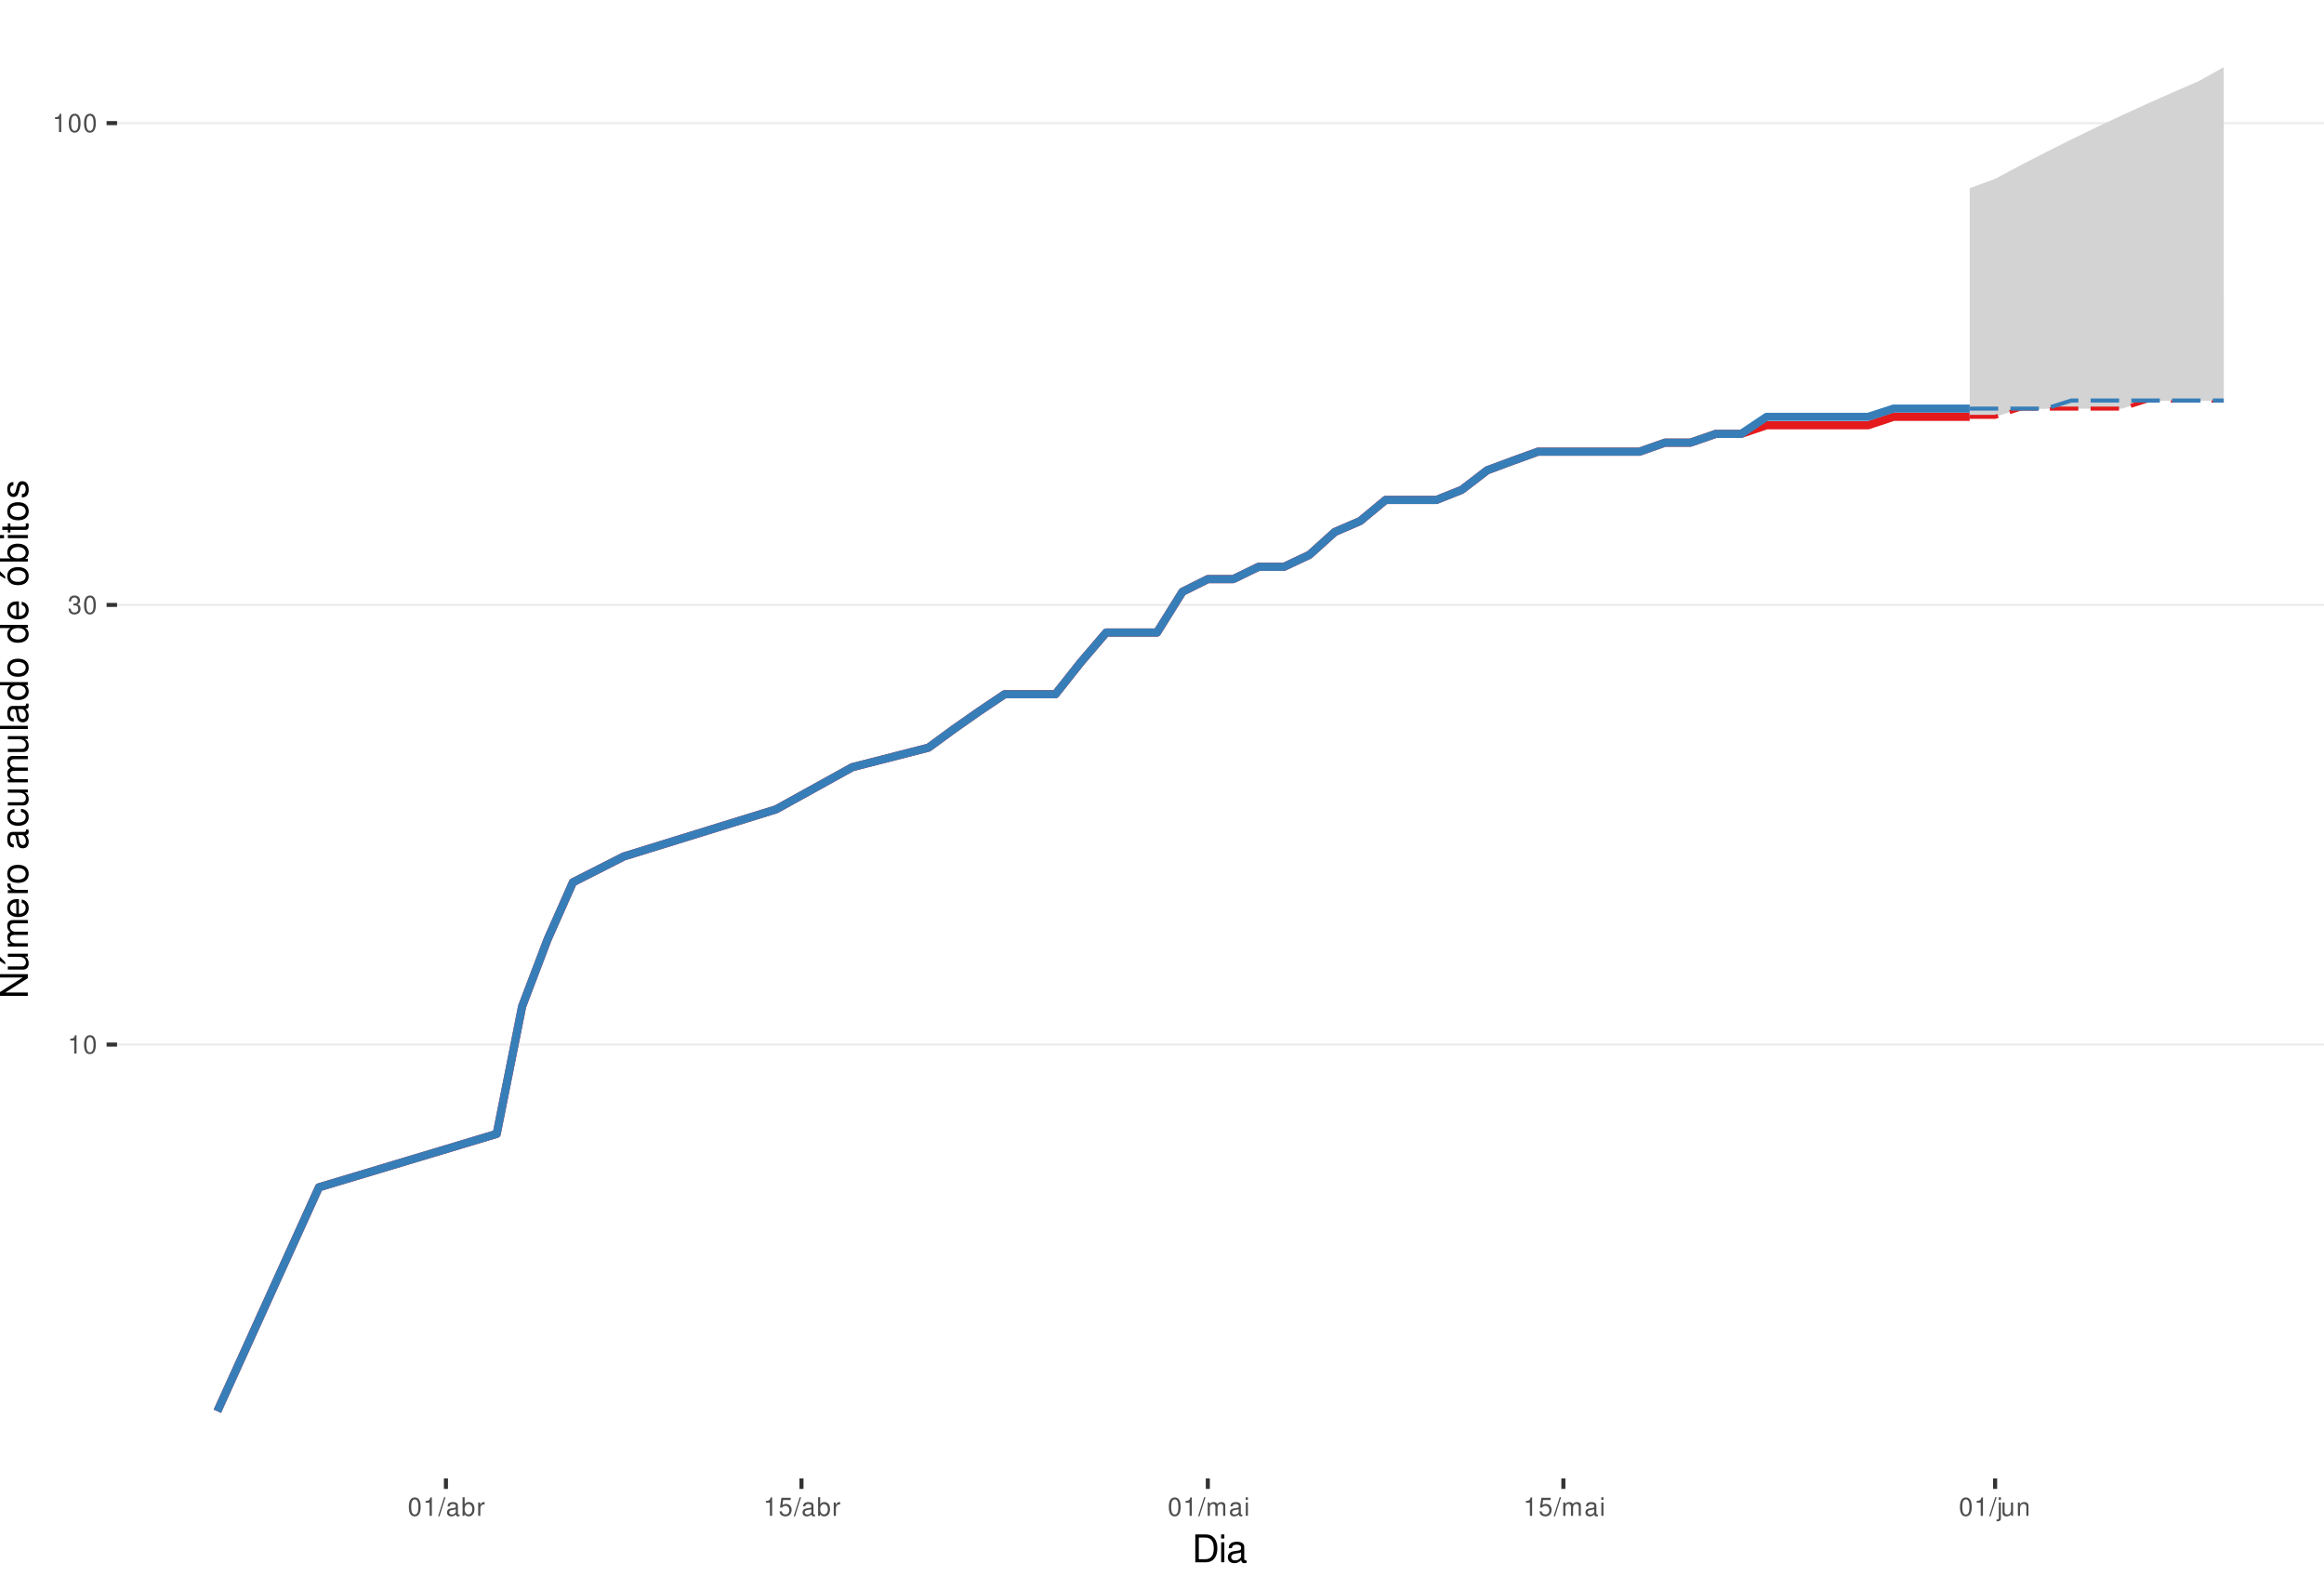
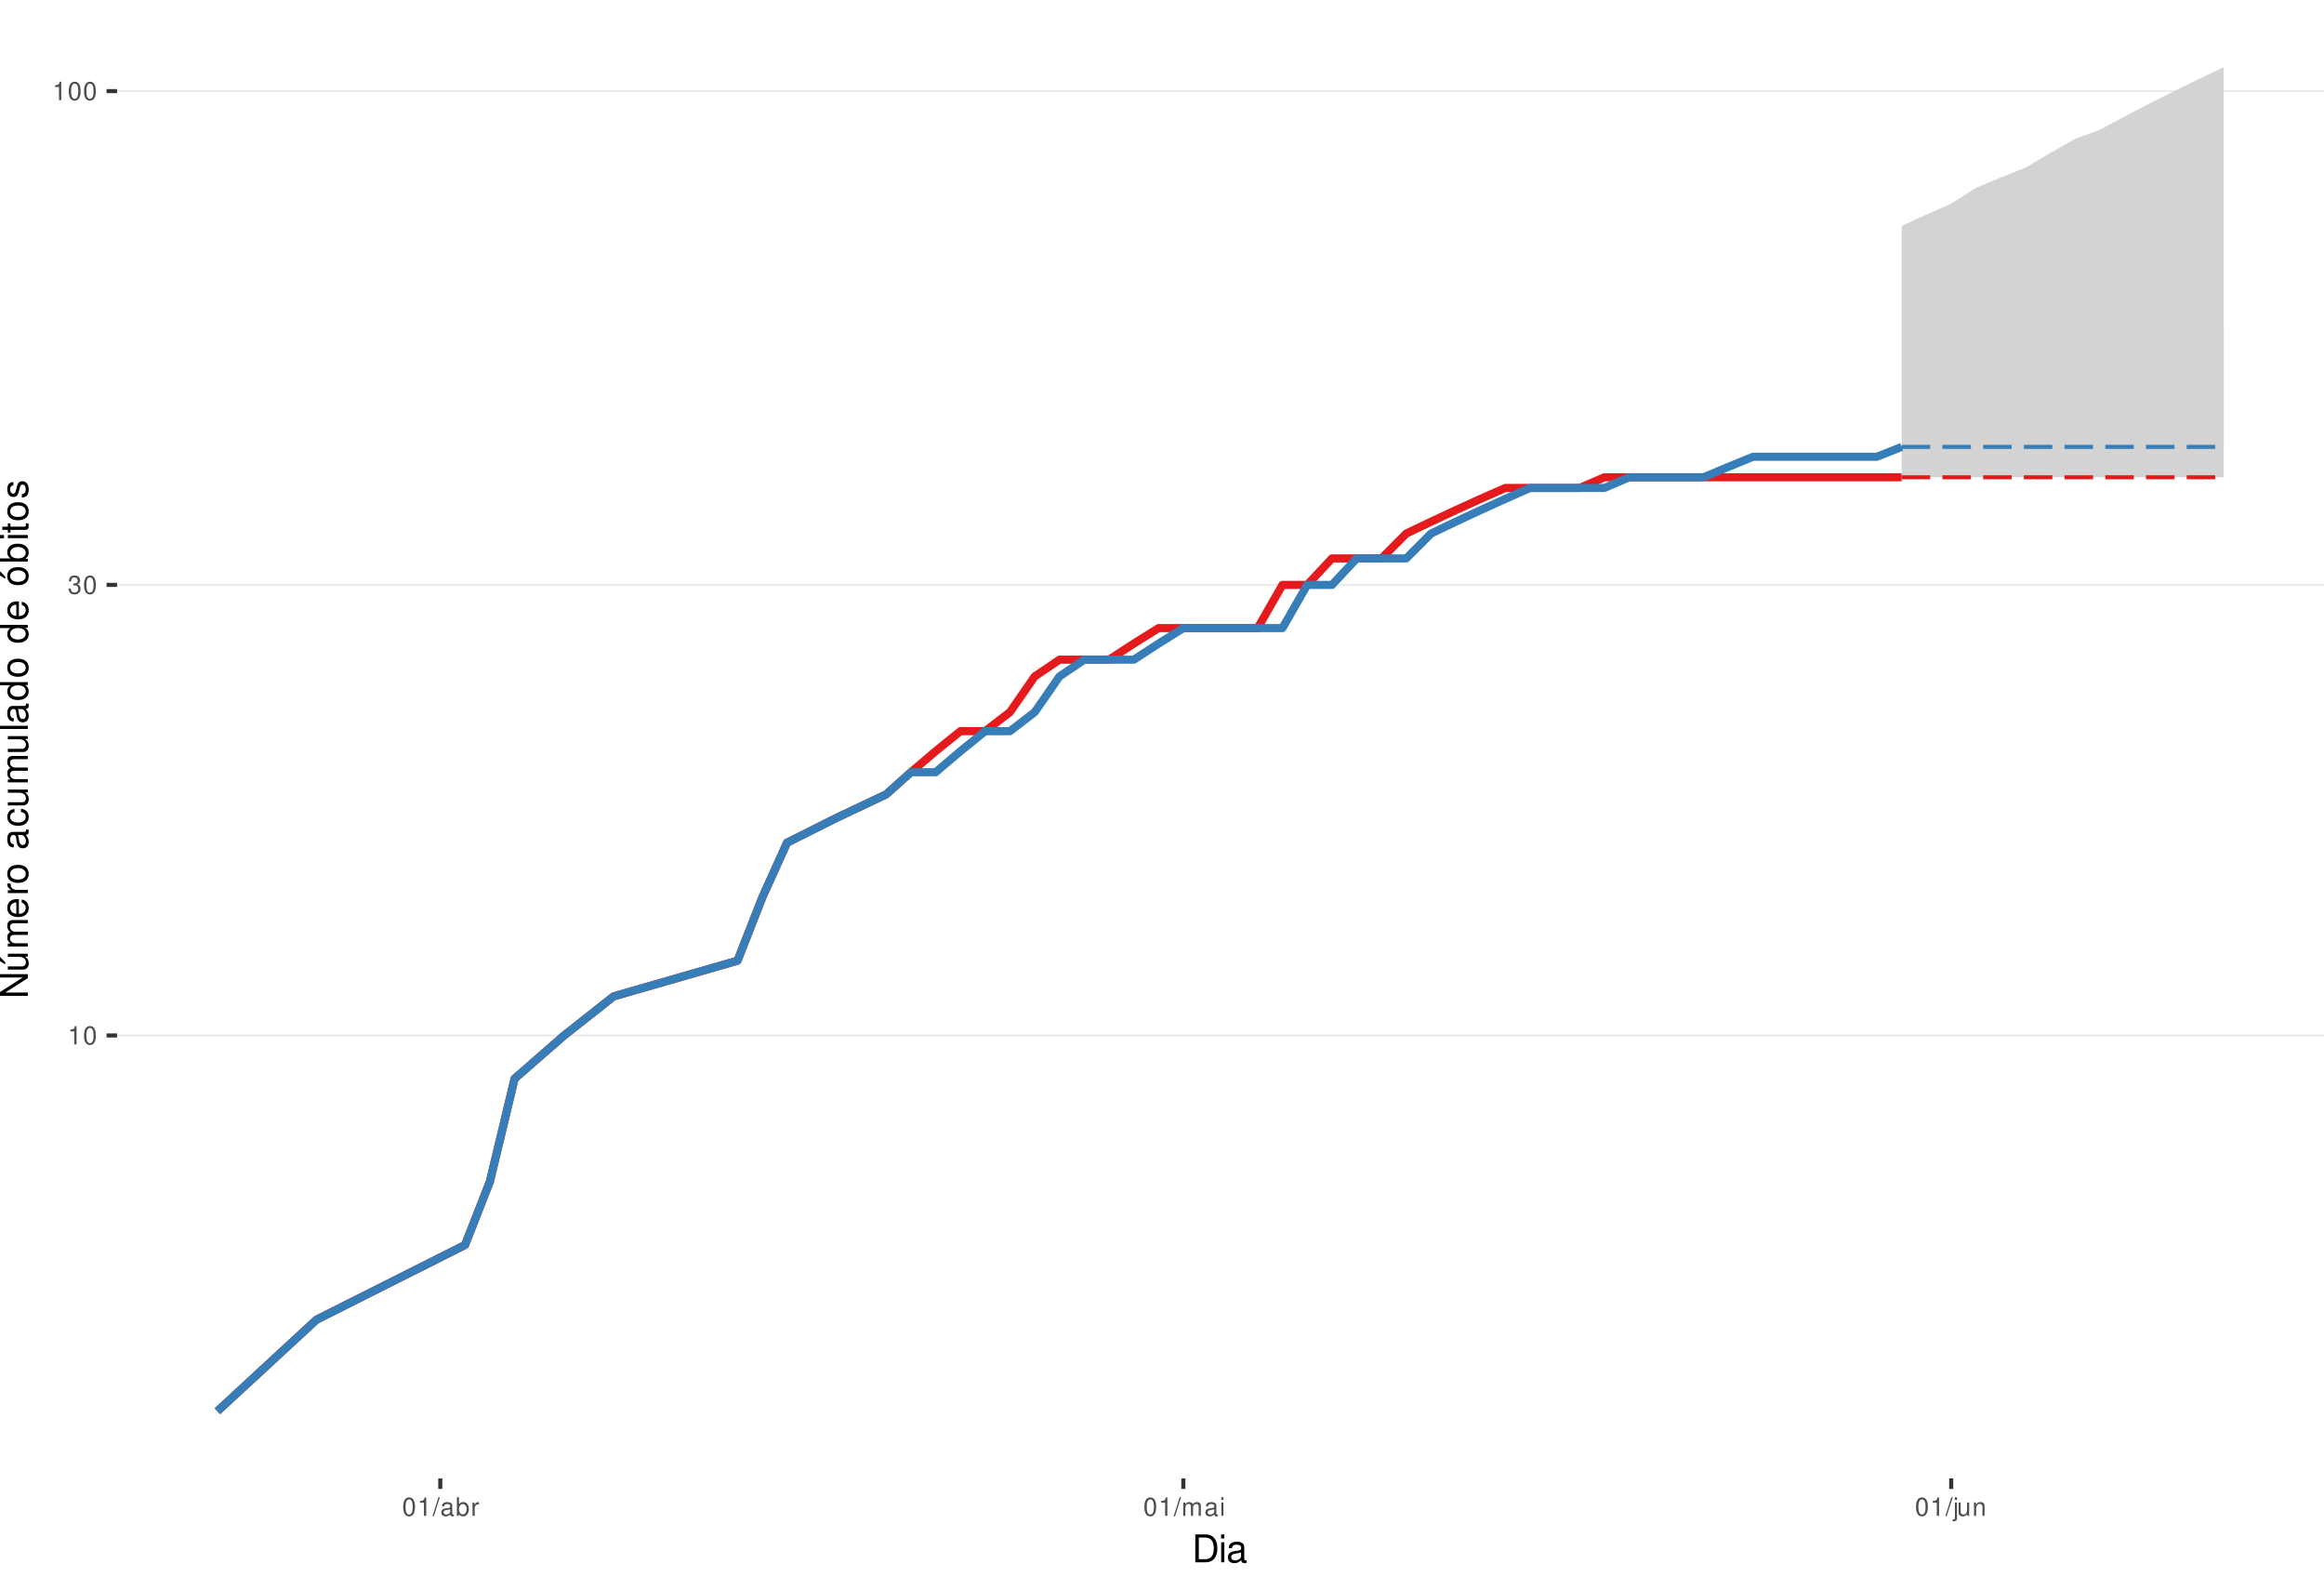
<svg xmlns="http://www.w3.org/2000/svg" xmlns:xlink="http://www.w3.org/1999/xlink" width="609pt" height="413pt" viewBox="0 0 609 413" version="1.1">
  <defs>
    <g>
      <symbol overflow="visible" id="glyph0-0">
        <path style="stroke:none;" d="" />
      </symbol>
      <symbol overflow="visible" id="glyph0-1">
        <path style="stroke:none;" d="M 1.719 -3.422 L 1.719 0 L 2.312 0 L 2.312 -4.812 L 1.922 -4.812 C 1.719 -4.078 1.578 -3.969 0.672 -3.859 L 0.672 -3.422 Z M 1.719 -3.422 " />
      </symbol>
      <symbol overflow="visible" id="glyph0-2">
        <path style="stroke:none;" d="M 1.828 -4.812 C 1.391 -4.812 0.984 -4.609 0.75 -4.281 C 0.438 -3.859 0.281 -3.219 0.281 -2.328 C 0.281 -0.703 0.812 0.156 1.828 0.156 C 2.828 0.156 3.375 -0.703 3.375 -2.297 C 3.375 -3.219 3.234 -3.844 2.922 -4.281 C 2.672 -4.625 2.281 -4.812 1.828 -4.812 Z M 1.828 -4.297 C 2.469 -4.297 2.781 -3.641 2.781 -2.344 C 2.781 -0.969 2.469 -0.328 1.812 -0.328 C 1.203 -0.328 0.891 -1 0.891 -2.328 C 0.891 -3.641 1.203 -4.297 1.828 -4.297 Z M 1.828 -4.297 " />
      </symbol>
      <symbol overflow="visible" id="glyph0-3">
        <path style="stroke:none;" d="M 1.469 -2.219 L 1.797 -2.219 C 2.422 -2.219 2.766 -1.922 2.766 -1.344 C 2.766 -0.734 2.406 -0.359 1.797 -0.359 C 1.156 -0.359 0.844 -0.688 0.797 -1.391 L 0.219 -1.391 C 0.234 -1.016 0.312 -0.766 0.422 -0.547 C 0.672 -0.078 1.125 0.156 1.766 0.156 C 2.75 0.156 3.375 -0.438 3.375 -1.344 C 3.375 -1.953 3.141 -2.297 2.562 -2.484 C 3.016 -2.672 3.234 -3 3.234 -3.484 C 3.234 -4.312 2.688 -4.812 1.797 -4.812 C 0.844 -4.812 0.328 -4.281 0.312 -3.266 L 0.906 -3.266 C 0.906 -3.547 0.938 -3.719 1 -3.875 C 1.141 -4.141 1.438 -4.297 1.797 -4.297 C 2.312 -4.297 2.625 -3.984 2.625 -3.469 C 2.625 -3.125 2.516 -2.922 2.25 -2.812 C 2.094 -2.75 1.875 -2.719 1.469 -2.703 Z M 1.469 -2.219 " />
      </symbol>
      <symbol overflow="visible" id="glyph0-4">
        <path style="stroke:none;" d="M 1.531 -4.859 L -0.047 0.141 L 0.312 0.141 L 1.891 -4.859 Z M 1.531 -4.859 " />
      </symbol>
      <symbol overflow="visible" id="glyph0-5">
        <path style="stroke:none;" d="M 3.562 -0.328 C 3.5 -0.312 3.469 -0.312 3.438 -0.312 C 3.25 -0.312 3.141 -0.406 3.141 -0.578 L 3.141 -2.641 C 3.141 -3.25 2.688 -3.594 1.828 -3.594 C 1.312 -3.594 0.906 -3.438 0.672 -3.188 C 0.516 -3 0.453 -2.797 0.438 -2.453 L 0.984 -2.453 C 1.031 -2.875 1.297 -3.078 1.812 -3.078 C 2.312 -3.078 2.594 -2.891 2.594 -2.562 L 2.594 -2.406 C 2.578 -2.172 2.469 -2.078 2.016 -2.031 C 1.219 -1.922 1.109 -1.891 0.891 -1.812 C 0.484 -1.641 0.281 -1.328 0.281 -0.875 C 0.281 -0.25 0.719 0.156 1.422 0.156 C 1.859 0.156 2.219 0 2.609 -0.359 C 2.656 0 2.828 0.156 3.188 0.156 C 3.297 0.156 3.375 0.141 3.562 0.094 Z M 2.594 -1.094 C 2.594 -0.906 2.531 -0.797 2.375 -0.641 C 2.141 -0.438 1.875 -0.328 1.547 -0.328 C 1.109 -0.328 0.859 -0.547 0.859 -0.891 C 0.859 -1.266 1.094 -1.438 1.703 -1.531 C 2.297 -1.609 2.406 -1.641 2.594 -1.719 Z M 2.594 -1.094 " />
      </symbol>
      <symbol overflow="visible" id="glyph0-6">
        <path style="stroke:none;" d="M 0.359 -4.859 L 0.359 0 L 0.859 0 L 0.859 -0.453 C 1.125 -0.047 1.484 0.156 1.969 0.156 C 2.875 0.156 3.484 -0.594 3.484 -1.75 C 3.484 -2.891 2.922 -3.594 1.984 -3.594 C 1.516 -3.594 1.172 -3.406 0.906 -3.016 L 0.906 -4.859 Z M 1.891 -3.062 C 2.5 -3.062 2.906 -2.531 2.906 -1.703 C 2.906 -0.906 2.484 -0.359 1.891 -0.359 C 1.297 -0.359 0.906 -0.906 0.906 -1.719 C 0.906 -2.531 1.297 -3.062 1.891 -3.062 Z M 1.891 -3.062 " />
      </symbol>
      <symbol overflow="visible" id="glyph0-7">
        <path style="stroke:none;" d="M 0.453 -3.484 L 0.453 0 L 1.016 0 L 1.016 -1.812 C 1.031 -2.656 1.375 -3.016 2.141 -3 L 2.141 -3.562 C 2.047 -3.578 1.984 -3.594 1.922 -3.594 C 1.562 -3.594 1.297 -3.375 0.969 -2.859 L 0.969 -3.484 Z M 0.453 -3.484 " />
      </symbol>
      <symbol overflow="visible" id="glyph0-8">
-         <path style="stroke:none;" d="M 3.172 -4.719 L 0.734 -4.719 L 0.375 -2.156 L 0.922 -2.156 C 1.188 -2.469 1.422 -2.594 1.797 -2.594 C 2.422 -2.594 2.812 -2.156 2.812 -1.453 C 2.812 -0.781 2.422 -0.359 1.781 -0.359 C 1.266 -0.359 0.953 -0.625 0.812 -1.156 L 0.234 -1.156 C 0.312 -0.766 0.375 -0.578 0.516 -0.406 C 0.781 -0.047 1.266 0.156 1.797 0.156 C 2.75 0.156 3.422 -0.547 3.422 -1.531 C 3.422 -2.469 2.797 -3.109 1.891 -3.109 C 1.562 -3.109 1.297 -3.016 1.016 -2.828 L 1.203 -4.141 L 3.172 -4.141 Z M 3.172 -4.719 " />
+         <path style="stroke:none;" d="M 0.469 -3.484 L 0.469 0 L 1.031 0 L 1.031 -2.188 C 1.031 -2.703 1.391 -3.109 1.844 -3.109 C 2.25 -3.109 2.484 -2.844 2.484 -2.406 L 2.484 0 L 3.047 0 L 3.047 -2.188 C 3.047 -2.703 3.422 -3.109 3.875 -3.109 C 4.266 -3.109 4.516 -2.844 4.516 -2.406 L 4.516 0 L 5.078 0 L 5.078 -2.609 C 5.078 -3.234 4.719 -3.594 4.062 -3.594 C 3.594 -3.594 3.312 -3.453 2.984 -3.062 C 2.781 -3.422 2.5 -3.594 2.047 -3.594 C 1.578 -3.594 1.266 -3.422 0.984 -3 L 0.984 -3.484 Z M 0.469 -3.484 " />
      </symbol>
      <symbol overflow="visible" id="glyph0-9">
-         <path style="stroke:none;" d="M 0.469 -3.484 L 0.469 0 L 1.031 0 L 1.031 -2.188 C 1.031 -2.703 1.391 -3.109 1.844 -3.109 C 2.25 -3.109 2.484 -2.844 2.484 -2.406 L 2.484 0 L 3.047 0 L 3.047 -2.188 C 3.047 -2.703 3.422 -3.109 3.875 -3.109 C 4.266 -3.109 4.516 -2.844 4.516 -2.406 L 4.516 0 L 5.078 0 L 5.078 -2.609 C 5.078 -3.234 4.719 -3.594 4.062 -3.594 C 3.594 -3.594 3.312 -3.453 2.984 -3.062 C 2.781 -3.422 2.5 -3.594 2.047 -3.594 C 1.578 -3.594 1.266 -3.422 0.984 -3 L 0.984 -3.484 Z M 0.469 -3.484 " />
+         <path style="stroke:none;" d="M 1 -3.484 L 0.453 -3.484 L 0.453 0 L 1 0 Z M 1 -4.859 L 0.438 -4.859 L 0.438 -4.156 L 1 -4.156 Z M 1 -4.859 " />
      </symbol>
      <symbol overflow="visible" id="glyph0-10">
-         <path style="stroke:none;" d="M 1 -3.484 L 0.453 -3.484 L 0.453 0 L 1 0 Z M 1 -4.859 L 0.438 -4.859 L 0.438 -4.156 L 1 -4.156 Z M 1 -4.859 " />
+         <path style="stroke:none;" d="M 0.469 -3.484 L 0.469 0.5 C 0.469 0.859 0.359 0.969 0.016 0.969 C -0.031 0.969 -0.047 0.969 -0.125 0.953 L -0.125 1.438 C -0.047 1.438 -0.016 1.453 0.062 1.453 C 0.688 1.453 1.016 1.203 1.016 0.719 L 1.016 -3.484 Z M 1.016 -4.859 L 0.469 -4.859 L 0.469 -4.156 L 1.016 -4.156 Z M 1.016 -4.859 " />
      </symbol>
      <symbol overflow="visible" id="glyph0-11">
-         <path style="stroke:none;" d="M 0.469 -3.484 L 0.469 0.5 C 0.469 0.859 0.359 0.969 0.016 0.969 C -0.031 0.969 -0.047 0.969 -0.125 0.953 L -0.125 1.438 C -0.047 1.438 -0.016 1.453 0.062 1.453 C 0.688 1.453 1.016 1.203 1.016 0.719 L 1.016 -3.484 Z M 1.016 -4.859 L 0.469 -4.859 L 0.469 -4.156 L 1.016 -4.156 Z M 1.016 -4.859 " />
+         <path style="stroke:none;" d="M 3.203 0 L 3.203 -3.484 L 2.656 -3.484 L 2.656 -1.516 C 2.656 -0.797 2.281 -0.328 1.703 -0.328 C 1.266 -0.328 0.984 -0.594 0.984 -1.016 L 0.984 -3.484 L 0.438 -3.484 L 0.438 -0.797 C 0.438 -0.219 0.859 0.156 1.547 0.156 C 2.062 0.156 2.391 -0.031 2.703 -0.484 L 2.703 0 Z M 3.203 0 " />
      </symbol>
      <symbol overflow="visible" id="glyph0-12">
-         <path style="stroke:none;" d="M 3.203 0 L 3.203 -3.484 L 2.656 -3.484 L 2.656 -1.516 C 2.656 -0.797 2.281 -0.328 1.703 -0.328 C 1.266 -0.328 0.984 -0.594 0.984 -1.016 L 0.984 -3.484 L 0.438 -3.484 L 0.438 -0.797 C 0.438 -0.219 0.859 0.156 1.547 0.156 C 2.062 0.156 2.391 -0.031 2.703 -0.484 L 2.703 0 Z M 3.203 0 " />
-       </symbol>
-       <symbol overflow="visible" id="glyph0-13">
        <path style="stroke:none;" d="M 0.469 -3.484 L 0.469 0 L 1.031 0 L 1.031 -1.922 C 1.031 -2.641 1.391 -3.109 1.969 -3.109 C 2.406 -3.109 2.688 -2.828 2.688 -2.422 L 2.688 0 L 3.234 0 L 3.234 -2.641 C 3.234 -3.219 2.812 -3.594 2.141 -3.594 C 1.625 -3.594 1.281 -3.391 0.984 -2.906 L 0.984 -3.484 Z M 0.469 -3.484 " />
      </symbol>
      <symbol overflow="visible" id="glyph1-0">
        <path style="stroke:none;" d="" />
      </symbol>
      <symbol overflow="visible" id="glyph1-1">
        <path style="stroke:none;" d="M 0.891 0 L 3.703 0 C 5.547 0 6.672 -1.375 6.672 -3.656 C 6.672 -5.906 5.547 -7.297 3.703 -7.297 L 0.891 -7.297 Z M 1.812 -0.812 L 1.812 -6.469 L 3.547 -6.469 C 4.984 -6.469 5.734 -5.5 5.734 -3.641 C 5.734 -1.797 4.984 -0.812 3.547 -0.812 Z M 1.812 -0.812 " />
      </symbol>
      <symbol overflow="visible" id="glyph1-2">
        <path style="stroke:none;" d="M 1.5 -5.234 L 0.672 -5.234 L 0.672 0 L 1.5 0 Z M 1.5 -7.297 L 0.656 -7.297 L 0.656 -6.234 L 1.5 -6.234 Z M 1.5 -7.297 " />
      </symbol>
      <symbol overflow="visible" id="glyph1-3">
        <path style="stroke:none;" d="M 5.344 -0.484 C 5.266 -0.469 5.219 -0.469 5.172 -0.469 C 4.875 -0.469 4.719 -0.625 4.719 -0.875 L 4.719 -3.953 C 4.719 -4.891 4.047 -5.391 2.75 -5.391 C 1.984 -5.391 1.375 -5.172 1.016 -4.781 C 0.766 -4.516 0.672 -4.203 0.656 -3.688 L 1.484 -3.688 C 1.562 -4.328 1.938 -4.625 2.719 -4.625 C 3.484 -4.625 3.891 -4.344 3.891 -3.844 L 3.891 -3.625 C 3.875 -3.266 3.703 -3.125 3.016 -3.047 C 1.844 -2.891 1.656 -2.844 1.344 -2.719 C 0.734 -2.453 0.422 -2 0.422 -1.312 C 0.422 -0.375 1.078 0.234 2.141 0.234 C 2.797 0.234 3.328 0 3.922 -0.547 C 3.984 0 4.234 0.234 4.781 0.234 C 4.953 0.234 5.062 0.203 5.344 0.141 Z M 3.891 -1.656 C 3.891 -1.375 3.812 -1.203 3.562 -0.969 C 3.219 -0.656 2.812 -0.5 2.312 -0.5 C 1.672 -0.5 1.297 -0.812 1.297 -1.344 C 1.297 -1.891 1.656 -2.172 2.547 -2.297 C 3.438 -2.422 3.609 -2.453 3.891 -2.594 Z M 3.891 -1.656 " />
      </symbol>
      <symbol overflow="visible" id="glyph2-0">
        <path style="stroke:none;" d="" />
      </symbol>
      <symbol overflow="visible" id="glyph2-1">
        <path style="stroke:none;" d="M -7.297 -6.453 L -7.297 -5.578 L -1.328 -5.578 L -7.297 -1.766 L -7.297 -0.766 L 0 -0.766 L 0 -1.641 L -5.906 -1.641 L 0 -5.406 L 0 -6.453 Z M -7.297 -6.453 " />
      </symbol>
      <symbol overflow="visible" id="glyph2-2">
        <path style="stroke:none;" d="M 0 -4.812 L -5.234 -4.812 L -5.234 -3.984 L -2.266 -3.984 C -1.203 -3.984 -0.5 -3.438 -0.5 -2.562 C -0.5 -1.906 -0.906 -1.484 -1.531 -1.484 L -5.234 -1.484 L -5.234 -0.656 L -1.203 -0.656 C -0.328 -0.656 0.234 -1.297 0.234 -2.312 C 0.234 -3.094 -0.047 -3.578 -0.734 -4.062 L 0 -4.062 Z M -7.406 -2.953 L -5.922 -2 L -5.922 -2.594 L -7.406 -4.094 Z M -7.406 -2.953 " />
      </symbol>
      <symbol overflow="visible" id="glyph2-3">
        <path style="stroke:none;" d="M -5.234 -0.703 L 0 -0.703 L 0 -1.547 L -3.297 -1.547 C -4.047 -1.547 -4.656 -2.094 -4.656 -2.766 C -4.656 -3.391 -4.281 -3.734 -3.609 -3.734 L 0 -3.734 L 0 -4.578 L -3.297 -4.578 C -4.047 -4.578 -4.656 -5.125 -4.656 -5.812 C -4.656 -6.422 -4.266 -6.781 -3.609 -6.781 L 0 -6.781 L 0 -7.625 L -3.938 -7.625 C -4.875 -7.625 -5.391 -7.078 -5.391 -6.094 C -5.391 -5.406 -5.188 -4.984 -4.594 -4.484 C -5.156 -4.188 -5.391 -3.766 -5.391 -3.078 C -5.391 -2.375 -5.125 -1.906 -4.5 -1.469 L -5.234 -1.469 Z M -5.234 -0.703 " />
      </symbol>
      <symbol overflow="visible" id="glyph2-4">
        <path style="stroke:none;" d="M -2.344 -5.125 C -3.141 -5.125 -3.625 -5.062 -4.016 -4.922 C -4.875 -4.578 -5.391 -3.781 -5.391 -2.797 C -5.391 -1.344 -4.281 -0.406 -2.547 -0.406 C -0.812 -0.406 0.234 -1.297 0.234 -2.781 C 0.234 -3.984 -0.453 -4.812 -1.594 -5.016 L -1.594 -4.188 C -0.906 -3.953 -0.547 -3.484 -0.547 -2.812 C -0.547 -2.281 -0.781 -1.828 -1.219 -1.547 C -1.516 -1.344 -1.812 -1.281 -2.344 -1.266 Z M -3.016 -1.297 C -3.984 -1.359 -4.625 -1.953 -4.625 -2.797 C -4.625 -3.641 -3.953 -4.234 -3.016 -4.234 Z M -3.016 -1.297 " />
      </symbol>
      <symbol overflow="visible" id="glyph2-5">
        <path style="stroke:none;" d="M -5.234 -0.688 L 0 -0.688 L 0 -1.531 L -2.719 -1.531 C -3.984 -1.547 -4.547 -2.062 -4.516 -3.203 L -5.359 -3.203 C -5.375 -3.062 -5.391 -2.984 -5.391 -2.891 C -5.391 -2.344 -5.062 -1.938 -4.297 -1.453 L -5.234 -1.453 Z M -5.234 -0.688 " />
      </symbol>
      <symbol overflow="visible" id="glyph2-6">
        <path style="stroke:none;" d="M -5.391 -2.719 C -5.391 -1.234 -4.344 -0.359 -2.578 -0.359 C -0.812 -0.359 0.234 -1.234 0.234 -2.734 C 0.234 -4.203 -0.812 -5.094 -2.547 -5.094 C -4.359 -5.094 -5.391 -4.234 -5.391 -2.719 Z M -4.625 -2.734 C -4.625 -3.672 -3.844 -4.234 -2.547 -4.234 C -1.312 -4.234 -0.547 -3.656 -0.547 -2.734 C -0.547 -1.797 -1.312 -1.234 -2.578 -1.234 C -3.844 -1.234 -4.625 -1.797 -4.625 -2.734 Z M -4.625 -2.734 " />
      </symbol>
      <symbol overflow="visible" id="glyph2-7">
        <path style="stroke:none;" d="" />
      </symbol>
      <symbol overflow="visible" id="glyph2-8">
        <path style="stroke:none;" d="M -0.484 -5.344 C -0.469 -5.266 -0.469 -5.219 -0.469 -5.172 C -0.469 -4.875 -0.625 -4.719 -0.875 -4.719 L -3.953 -4.719 C -4.891 -4.719 -5.391 -4.047 -5.391 -2.75 C -5.391 -1.984 -5.172 -1.375 -4.781 -1.016 C -4.516 -0.766 -4.203 -0.672 -3.688 -0.656 L -3.688 -1.484 C -4.328 -1.562 -4.625 -1.938 -4.625 -2.719 C -4.625 -3.484 -4.344 -3.891 -3.844 -3.891 L -3.625 -3.891 C -3.266 -3.875 -3.125 -3.703 -3.047 -3.016 C -2.891 -1.844 -2.844 -1.656 -2.719 -1.344 C -2.453 -0.734 -2 -0.422 -1.312 -0.422 C -0.375 -0.422 0.234 -1.078 0.234 -2.141 C 0.234 -2.797 0 -3.328 -0.547 -3.922 C 0 -3.984 0.234 -4.234 0.234 -4.781 C 0.234 -4.953 0.203 -5.062 0.141 -5.344 Z M -1.656 -3.891 C -1.375 -3.891 -1.203 -3.812 -0.969 -3.562 C -0.656 -3.219 -0.5 -2.812 -0.5 -2.312 C -0.5 -1.672 -0.812 -1.297 -1.344 -1.297 C -1.891 -1.297 -2.172 -1.656 -2.297 -2.547 C -2.422 -3.438 -2.453 -3.609 -2.594 -3.891 Z M -1.656 -3.891 " />
      </symbol>
      <symbol overflow="visible" id="glyph2-9">
        <path style="stroke:none;" d="M -3.484 -4.703 C -3.984 -4.672 -4.312 -4.562 -4.609 -4.359 C -5.094 -4 -5.391 -3.375 -5.391 -2.641 C -5.391 -1.219 -4.266 -0.312 -2.531 -0.312 C -0.844 -0.312 0.234 -1.203 0.234 -2.625 C 0.234 -3.875 -0.516 -4.672 -1.797 -4.766 L -1.797 -3.938 C -0.953 -3.797 -0.547 -3.359 -0.547 -2.656 C -0.547 -1.734 -1.297 -1.188 -2.531 -1.188 C -3.844 -1.188 -4.625 -1.719 -4.625 -2.625 C -4.625 -3.328 -4.203 -3.766 -3.484 -3.875 Z M -3.484 -4.703 " />
      </symbol>
      <symbol overflow="visible" id="glyph2-10">
        <path style="stroke:none;" d="M 0 -4.812 L -5.234 -4.812 L -5.234 -3.984 L -2.266 -3.984 C -1.203 -3.984 -0.5 -3.438 -0.5 -2.562 C -0.5 -1.906 -0.906 -1.484 -1.531 -1.484 L -5.234 -1.484 L -5.234 -0.656 L -1.203 -0.656 C -0.328 -0.656 0.234 -1.297 0.234 -2.312 C 0.234 -3.094 -0.047 -3.578 -0.734 -4.062 L 0 -4.062 Z M 0 -4.812 " />
      </symbol>
      <symbol overflow="visible" id="glyph2-11">
        <path style="stroke:none;" d="M -7.297 -1.516 L -7.297 -0.688 L 0 -0.688 L 0 -1.516 Z M -7.297 -1.516 " />
      </symbol>
      <symbol overflow="visible" id="glyph2-12">
        <path style="stroke:none;" d="M -7.297 -4.953 L -7.297 -4.125 L -4.578 -4.125 C -5.109 -3.766 -5.391 -3.203 -5.391 -2.516 C -5.391 -1.156 -4.297 -0.266 -2.625 -0.266 C -0.859 -0.266 0.234 -1.125 0.234 -2.547 C 0.234 -3.266 -0.047 -3.766 -0.688 -4.203 L 0 -4.203 L 0 -4.953 Z M -4.609 -2.656 C -4.609 -3.547 -3.812 -4.125 -2.562 -4.125 C -1.344 -4.125 -0.547 -3.547 -0.547 -2.656 C -0.547 -1.734 -1.359 -1.125 -2.578 -1.125 C -3.797 -1.125 -4.609 -1.734 -4.609 -2.656 Z M -4.609 -2.656 " />
      </symbol>
      <symbol overflow="visible" id="glyph2-13">
        <path style="stroke:none;" d="M -5.391 -2.719 C -5.391 -1.234 -4.344 -0.359 -2.578 -0.359 C -0.812 -0.359 0.234 -1.234 0.234 -2.734 C 0.234 -4.203 -0.812 -5.094 -2.547 -5.094 C -4.359 -5.094 -5.391 -4.234 -5.391 -2.719 Z M -4.625 -2.734 C -4.625 -3.672 -3.844 -4.234 -2.547 -4.234 C -1.312 -4.234 -0.547 -3.656 -0.547 -2.734 C -0.547 -1.797 -1.312 -1.234 -2.578 -1.234 C -3.844 -1.234 -4.625 -1.797 -4.625 -2.734 Z M -7.406 -2.984 L -5.922 -2.016 L -5.922 -2.625 L -7.406 -4.109 Z M -7.406 -2.984 " />
      </symbol>
      <symbol overflow="visible" id="glyph2-14">
        <path style="stroke:none;" d="M -7.297 -0.547 L 0 -0.547 L 0 -1.297 L -0.672 -1.297 C -0.062 -1.688 0.234 -2.219 0.234 -2.953 C 0.234 -4.328 -0.906 -5.234 -2.641 -5.234 C -4.344 -5.234 -5.391 -4.375 -5.391 -2.984 C -5.391 -2.266 -5.125 -1.766 -4.531 -1.375 L -7.297 -1.375 Z M -4.609 -2.828 C -4.609 -3.766 -3.797 -4.359 -2.547 -4.359 C -1.359 -4.359 -0.547 -3.734 -0.547 -2.828 C -0.547 -1.938 -1.344 -1.375 -2.578 -1.375 C -3.812 -1.375 -4.609 -1.938 -4.609 -2.828 Z M -4.609 -2.828 " />
      </symbol>
      <symbol overflow="visible" id="glyph2-15">
        <path style="stroke:none;" d="M -5.234 -1.5 L -5.234 -0.672 L 0 -0.672 L 0 -1.5 Z M -7.297 -1.5 L -7.297 -0.656 L -6.234 -0.656 L -6.234 -1.5 Z M -7.297 -1.5 " />
      </symbol>
      <symbol overflow="visible" id="glyph2-16">
        <path style="stroke:none;" d="M -5.234 -2.547 L -5.234 -1.688 L -6.688 -1.688 L -6.688 -0.844 L -5.234 -0.844 L -5.234 -0.141 L -4.562 -0.141 L -4.562 -0.844 L -0.594 -0.844 C -0.062 -0.844 0.234 -1.203 0.234 -1.859 C 0.234 -2.078 0.203 -2.266 0.156 -2.547 L -0.547 -2.547 C -0.516 -2.422 -0.5 -2.312 -0.5 -2.141 C -0.5 -1.781 -0.594 -1.688 -0.969 -1.688 L -4.562 -1.688 L -4.562 -2.547 Z M -5.234 -2.547 " />
      </symbol>
      <symbol overflow="visible" id="glyph2-17">
        <path style="stroke:none;" d="M -3.781 -4.375 C -4.812 -4.375 -5.391 -3.688 -5.391 -2.484 C -5.391 -1.266 -4.766 -0.469 -3.797 -0.469 C -2.969 -0.469 -2.578 -0.891 -2.281 -2.125 L -2.094 -2.906 C -1.953 -3.484 -1.734 -3.719 -1.375 -3.719 C -0.875 -3.719 -0.547 -3.234 -0.547 -2.5 C -0.547 -2.047 -0.672 -1.672 -0.891 -1.453 C -1.047 -1.328 -1.188 -1.266 -1.562 -1.219 L -1.562 -0.344 C -0.344 -0.375 0.234 -1.062 0.234 -2.438 C 0.234 -3.75 -0.422 -4.594 -1.438 -4.594 C -2.203 -4.594 -2.641 -4.156 -2.891 -3.109 L -3.078 -2.312 C -3.234 -1.625 -3.453 -1.344 -3.828 -1.344 C -4.312 -1.344 -4.625 -1.766 -4.625 -2.453 C -4.625 -3.125 -4.328 -3.484 -3.781 -3.5 Z M -3.781 -4.375 " />
      </symbol>
    </g>
    <clipPath id="clip1">
      <path d="M 30.672 0 L 609 0 L 609 387.328 L 30.672 387.328 Z M 30.672 0 " />
    </clipPath>
    <clipPath id="clip2">
-       <path d="M 30.672 273 L 609 273 L 609 274 L 30.672 274 Z M 30.672 273 " />
+       <path d="M 30.672 271 L 609 271 L 609 272 L 30.672 272 Z M 30.672 271 " />
    </clipPath>
    <clipPath id="clip3">
-       <path d="M 30.672 158 L 609 158 L 609 159 L 30.672 159 Z M 30.672 158 " />
+       <path d="M 30.672 152 L 609 152 L 609 154 L 30.672 154 Z M 30.672 152 " />
    </clipPath>
    <clipPath id="clip4">
-       <path d="M 30.672 31 L 609 31 L 609 33 L 30.672 33 Z M 30.672 31 " />
+       <path d="M 30.672 23 L 609 23 L 609 25 L 30.672 25 Z M 30.672 23 " />
    </clipPath>
  </defs>
  <g id="surface61">
    <rect x="0" y="0" width="609" height="413" style="fill:rgb(100%,100%,100%);fill-opacity:1;stroke:none;" />
    <rect x="0" y="0" width="609" height="413" style="fill:rgb(100%,100%,100%);fill-opacity:1;stroke:none;" />
    <path style="fill:none;stroke-width:1.067;stroke-linecap:round;stroke-linejoin:round;stroke:rgb(100%,100%,100%);stroke-opacity:1;stroke-miterlimit:10;" d="M 0 413 L 609 413 L 609 0 L 0 0 Z M 0 413 " />
    <g clip-path="url(#clip1)" clip-rule="nonzero">
      <path style=" stroke:none;fill-rule:nonzero;fill:rgb(100%,100%,100%);fill-opacity:1;" d="M 30.672 387.328 L 609 387.328 L 609 0 L 30.672 0 Z M 30.672 387.328 " />
    </g>
    <g clip-path="url(#clip2)" clip-rule="nonzero">
-       <path style="fill:none;stroke-width:0.533;stroke-linecap:butt;stroke-linejoin:round;stroke:rgb(92.157%,92.157%,92.157%);stroke-opacity:1;stroke-miterlimit:10;" d="M 30.672 273.66 L 609 273.66 " />
+       <path style="fill:none;stroke-width:0.533;stroke-linecap:butt;stroke-linejoin:round;stroke:rgb(92.157%,92.157%,92.157%);stroke-opacity:1;stroke-miterlimit:10;" d="M 30.672 271.27 L 609 271.27 " />
    </g>
    <g clip-path="url(#clip3)" clip-rule="nonzero">
-       <path style="fill:none;stroke-width:0.533;stroke-linecap:butt;stroke-linejoin:round;stroke:rgb(92.157%,92.157%,92.157%);stroke-opacity:1;stroke-miterlimit:10;" d="M 30.672 158.48 L 609 158.48 " />
+       <path style="fill:none;stroke-width:0.533;stroke-linecap:butt;stroke-linejoin:round;stroke:rgb(92.157%,92.157%,92.157%);stroke-opacity:1;stroke-miterlimit:10;" d="M 30.672 153.23 L 609 153.23 " />
    </g>
    <g clip-path="url(#clip4)" clip-rule="nonzero">
-       <path style="fill:none;stroke-width:0.533;stroke-linecap:butt;stroke-linejoin:round;stroke:rgb(92.157%,92.157%,92.157%);stroke-opacity:1;stroke-miterlimit:10;" d="M 30.672 32.258 L 609 32.258 " />
-     </g>
-     <path style="fill:none;stroke-width:2.134;stroke-linecap:butt;stroke-linejoin:round;stroke:rgb(89.412%,10.196%,10.98%);stroke-opacity:1;stroke-miterlimit:10;" d="M 56.957 369.723 L 83.578 311.055 L 130.164 297.055 L 136.82 263.668 L 143.477 246.152 L 150.129 231.152 L 163.441 224.387 L 203.371 212.035 L 223.336 200.992 L 243.301 195.875 L 249.957 191 L 256.613 186.34 L 263.266 181.875 L 276.578 181.875 L 283.234 173.484 L 289.887 165.715 L 303.199 165.715 L 309.852 155.043 L 316.508 151.715 L 323.164 151.715 L 329.816 148.488 L 336.473 148.488 L 343.129 145.359 L 349.785 139.367 L 356.438 136.496 L 363.094 130.977 L 376.402 130.977 L 383.059 128.32 L 389.715 123.207 L 396.371 120.738 L 403.023 118.328 L 429.645 118.328 L 436.301 115.973 L 442.957 115.973 L 449.609 113.668 L 456.266 113.668 L 462.922 111.414 L 489.539 111.414 L 496.195 109.207 L 516.16 109.207 " />
-     <path style=" stroke:none;fill-rule:nonzero;fill:rgb(82.745%,82.745%,82.745%);fill-opacity:1;" d="M 516.16 49.297 L 522.816 46.859 L 529.473 43.305 L 536.125 39.867 L 542.781 36.539 L 549.438 33.312 L 556.094 30.184 L 562.746 27.145 L 569.402 24.191 L 576.059 21.316 L 582.711 17.605 L 582.711 104.926 L 562.746 104.926 L 556.094 107.047 L 529.473 107.047 L 522.816 109.207 L 516.16 109.207 Z M 516.16 49.297 " />
-     <path style="fill:none;stroke-width:1.067;stroke-linecap:butt;stroke-linejoin:round;stroke:rgb(89.412%,10.196%,10.98%);stroke-opacity:1;stroke-dasharray:7.469,3.201;stroke-miterlimit:10;" d="M 516.16 109.207 L 522.816 109.207 L 529.473 107.047 L 556.094 107.047 L 562.746 104.926 L 582.711 104.926 " />
-     <path style="fill:none;stroke-width:2.134;stroke-linecap:butt;stroke-linejoin:round;stroke:rgb(21.569%,49.412%,72.157%);stroke-opacity:1;stroke-miterlimit:10;" d="M 56.957 369.723 L 83.578 311.055 L 130.164 297.055 L 136.82 263.668 L 143.477 246.152 L 150.129 231.152 L 163.441 224.387 L 203.371 212.035 L 223.336 200.992 L 243.301 195.875 L 249.957 191 L 256.613 186.34 L 263.266 181.875 L 276.578 181.875 L 283.234 173.484 L 289.887 165.715 L 303.199 165.715 L 309.852 155.043 L 316.508 151.715 L 323.164 151.715 L 329.816 148.488 L 336.473 148.488 L 343.129 145.359 L 349.785 139.367 L 356.438 136.496 L 363.094 130.977 L 376.402 130.977 L 383.059 128.32 L 389.715 123.207 L 396.371 120.738 L 403.023 118.328 L 429.645 118.328 L 436.301 115.973 L 442.957 115.973 L 449.609 113.668 L 456.266 113.668 L 462.922 109.207 L 489.539 109.207 L 496.195 107.047 L 516.16 107.047 " />
-     <path style=" stroke:none;fill-rule:nonzero;fill:rgb(82.745%,82.745%,82.745%);fill-opacity:1;" d="M 516.16 107.047 L 522.816 102.852 L 529.473 98.82 L 536.125 94.934 L 542.781 91.191 L 549.438 87.574 L 556.094 84.078 L 562.746 82.375 L 569.402 79.047 L 576.059 77.422 L 582.711 77.422 L 582.711 104.926 L 542.781 104.926 L 536.125 107.047 Z M 516.16 107.047 " />
-     <path style="fill:none;stroke-width:1.067;stroke-linecap:butt;stroke-linejoin:round;stroke:rgb(21.569%,49.412%,72.157%);stroke-opacity:1;stroke-dasharray:7.469,3.201;stroke-miterlimit:10;" d="M 516.16 107.047 L 536.125 107.047 L 542.781 104.926 L 582.711 104.926 " />
-     <g style="fill:rgb(30.196%,30.196%,30.196%);fill-opacity:1;">
-       <use xlink:href="#glyph0-1" x="17.738" y="276.008" />
-       <use xlink:href="#glyph0-2" x="21.738" y="276.008" />
-     </g>
-     <g style="fill:rgb(30.196%,30.196%,30.196%);fill-opacity:1;">
-       <use xlink:href="#glyph0-3" x="17.738" y="160.828" />
-       <use xlink:href="#glyph0-2" x="21.738" y="160.828" />
-     </g>
-     <g style="fill:rgb(30.196%,30.196%,30.196%);fill-opacity:1;">
-       <use xlink:href="#glyph0-1" x="13.738" y="34.605" />
-       <use xlink:href="#glyph0-2" x="17.738" y="34.605" />
-       <use xlink:href="#glyph0-2" x="21.738" y="34.605" />
-     </g>
-     <path style="fill:none;stroke-width:1.067;stroke-linecap:butt;stroke-linejoin:round;stroke:rgb(20%,20%,20%);stroke-opacity:1;stroke-miterlimit:10;" d="M 27.93 273.66 L 30.672 273.66 " />
-     <path style="fill:none;stroke-width:1.067;stroke-linecap:butt;stroke-linejoin:round;stroke:rgb(20%,20%,20%);stroke-opacity:1;stroke-miterlimit:10;" d="M 27.93 158.48 L 30.672 158.48 " />
-     <path style="fill:none;stroke-width:1.067;stroke-linecap:butt;stroke-linejoin:round;stroke:rgb(20%,20%,20%);stroke-opacity:1;stroke-miterlimit:10;" d="M 27.93 32.258 L 30.672 32.258 " />
-     <path style="fill:none;stroke-width:1.067;stroke-linecap:butt;stroke-linejoin:round;stroke:rgb(20%,20%,20%);stroke-opacity:1;stroke-miterlimit:10;" d="M 116.855 390.07 L 116.855 387.328 " />
-     <path style="fill:none;stroke-width:1.067;stroke-linecap:butt;stroke-linejoin:round;stroke:rgb(20%,20%,20%);stroke-opacity:1;stroke-miterlimit:10;" d="M 210.027 390.07 L 210.027 387.328 " />
-     <path style="fill:none;stroke-width:1.067;stroke-linecap:butt;stroke-linejoin:round;stroke:rgb(20%,20%,20%);stroke-opacity:1;stroke-miterlimit:10;" d="M 316.508 390.07 L 316.508 387.328 " />
-     <path style="fill:none;stroke-width:1.067;stroke-linecap:butt;stroke-linejoin:round;stroke:rgb(20%,20%,20%);stroke-opacity:1;stroke-miterlimit:10;" d="M 409.68 390.07 L 409.68 387.328 " />
-     <path style="fill:none;stroke-width:1.067;stroke-linecap:butt;stroke-linejoin:round;stroke:rgb(20%,20%,20%);stroke-opacity:1;stroke-miterlimit:10;" d="M 522.816 390.07 L 522.816 387.328 " />
-     <g style="fill:rgb(30.196%,30.196%,30.196%);fill-opacity:1;">
-       <use xlink:href="#glyph0-2" x="106.855" y="397.109" />
-       <use xlink:href="#glyph0-1" x="110.855" y="397.109" />
-       <use xlink:href="#glyph0-4" x="114.855" y="397.109" />
-       <use xlink:href="#glyph0-5" x="116.855" y="397.109" />
-       <use xlink:href="#glyph0-6" x="120.855" y="397.109" />
-       <use xlink:href="#glyph0-7" x="124.855" y="397.109" />
-     </g>
-     <g style="fill:rgb(30.196%,30.196%,30.196%);fill-opacity:1;">
-       <use xlink:href="#glyph0-1" x="200.027" y="397.109" />
-       <use xlink:href="#glyph0-8" x="204.027" y="397.109" />
-       <use xlink:href="#glyph0-4" x="208.027" y="397.109" />
-       <use xlink:href="#glyph0-5" x="210.027" y="397.109" />
-       <use xlink:href="#glyph0-6" x="214.027" y="397.109" />
-       <use xlink:href="#glyph0-7" x="218.027" y="397.109" />
-     </g>
-     <g style="fill:rgb(30.196%,30.196%,30.196%);fill-opacity:1;">
-       <use xlink:href="#glyph0-2" x="306.008" y="397.109" />
-       <use xlink:href="#glyph0-1" x="310.008" y="397.109" />
-       <use xlink:href="#glyph0-4" x="314.008" y="397.109" />
-       <use xlink:href="#glyph0-9" x="316.008" y="397.109" />
-       <use xlink:href="#glyph0-5" x="322.008" y="397.109" />
-       <use xlink:href="#glyph0-10" x="326.008" y="397.109" />
-     </g>
-     <g style="fill:rgb(30.196%,30.196%,30.196%);fill-opacity:1;">
-       <use xlink:href="#glyph0-1" x="399.18" y="397.109" />
-       <use xlink:href="#glyph0-8" x="403.18" y="397.109" />
-       <use xlink:href="#glyph0-4" x="407.18" y="397.109" />
-       <use xlink:href="#glyph0-9" x="409.18" y="397.109" />
-       <use xlink:href="#glyph0-5" x="415.18" y="397.109" />
-       <use xlink:href="#glyph0-10" x="419.18" y="397.109" />
-     </g>
-     <g style="fill:rgb(30.196%,30.196%,30.196%);fill-opacity:1;">
-       <use xlink:href="#glyph0-2" x="513.316" y="397.109" />
-       <use xlink:href="#glyph0-1" x="517.316" y="397.109" />
-       <use xlink:href="#glyph0-4" x="521.316" y="397.109" />
-       <use xlink:href="#glyph0-11" x="523.316" y="397.109" />
-       <use xlink:href="#glyph0-12" x="524.316" y="397.109" />
-       <use xlink:href="#glyph0-13" x="528.316" y="397.109" />
+       <path style="fill:none;stroke-width:0.533;stroke-linecap:butt;stroke-linejoin:round;stroke:rgb(92.157%,92.157%,92.157%);stroke-opacity:1;stroke-miterlimit:10;" d="M 30.672 23.867 L 609 23.867 " />
+     </g>
+     <path style="fill:none;stroke-width:2.134;stroke-linecap:butt;stroke-linejoin:round;stroke:rgb(89.412%,10.196%,10.98%);stroke-opacity:1;stroke-miterlimit:10;" d="M 56.957 369.723 L 82.922 345.746 L 121.867 326.156 L 128.359 309.594 L 134.848 282.59 L 147.828 271.27 L 160.812 261.031 L 193.266 251.68 L 199.758 235.117 L 206.246 220.77 L 219.227 214.258 L 232.211 208.117 L 238.699 202.305 L 245.191 196.793 L 251.684 191.551 L 258.172 191.551 L 264.664 186.555 L 271.156 177.203 L 277.645 172.82 L 290.629 172.82 L 297.117 168.605 L 303.609 164.551 L 329.57 164.551 L 336.062 153.23 L 342.555 153.23 L 349.043 146.293 L 362.027 146.293 L 368.516 139.781 L 375.008 136.668 L 381.5 133.641 L 387.988 130.695 L 394.48 127.828 L 413.953 127.828 L 420.441 125.039 L 498.332 125.039 " />
+     <path style=" stroke:none;fill-rule:nonzero;fill:rgb(82.745%,82.745%,82.745%);fill-opacity:1;" d="M 498.332 59.164 L 504.824 56.219 L 511.312 53.355 L 517.805 49.195 L 524.297 46.508 L 530.785 43.887 L 537.277 40.07 L 543.77 36.387 L 550.258 34 L 556.75 30.516 L 563.238 27.141 L 569.73 23.867 L 576.223 20.691 L 582.711 17.605 L 582.711 125.039 L 498.332 125.039 Z M 498.332 59.164 " />
+     <path style="fill:none;stroke-width:1.067;stroke-linecap:butt;stroke-linejoin:round;stroke:rgb(89.412%,10.196%,10.98%);stroke-opacity:1;stroke-dasharray:7.469,3.201;stroke-miterlimit:10;" d="M 498.332 125.039 L 582.711 125.039 " />
+     <path style="fill:none;stroke-width:2.134;stroke-linecap:butt;stroke-linejoin:round;stroke:rgb(21.569%,49.412%,72.157%);stroke-opacity:1;stroke-miterlimit:10;" d="M 56.957 369.723 L 82.922 345.746 L 121.867 326.156 L 128.359 309.594 L 134.848 282.59 L 147.828 271.27 L 160.812 261.031 L 193.266 251.68 L 199.758 235.117 L 206.246 220.77 L 219.227 214.258 L 232.211 208.117 L 238.699 202.305 L 245.191 202.305 L 251.684 196.793 L 258.172 191.551 L 264.664 191.551 L 271.156 186.555 L 277.645 177.203 L 284.137 172.82 L 297.117 172.82 L 303.609 168.605 L 310.098 164.551 L 336.062 164.551 L 342.555 153.23 L 349.043 153.23 L 355.535 146.293 L 368.516 146.293 L 375.008 139.781 L 381.5 136.668 L 387.988 133.641 L 394.48 130.695 L 400.969 127.828 L 420.441 127.828 L 426.934 125.039 L 446.406 125.039 L 452.898 122.32 L 459.387 119.664 L 491.84 119.664 L 498.332 117.078 " />
+     <path style=" stroke:none;fill-rule:nonzero;fill:rgb(82.745%,82.745%,82.745%);fill-opacity:1;" d="M 498.332 117.078 L 504.824 112.078 L 511.312 109.664 L 517.805 104.992 L 524.297 102.73 L 530.785 98.344 L 537.277 96.215 L 543.77 94.129 L 550.258 92.082 L 556.75 90.074 L 563.238 88.102 L 569.73 86.164 L 582.711 86.164 L 582.711 117.078 Z M 498.332 117.078 " />
+     <path style="fill:none;stroke-width:1.067;stroke-linecap:butt;stroke-linejoin:round;stroke:rgb(21.569%,49.412%,72.157%);stroke-opacity:1;stroke-dasharray:7.469,3.201;stroke-miterlimit:10;" d="M 498.332 117.078 L 582.711 117.078 " />
+     <g style="fill:rgb(30.196%,30.196%,30.196%);fill-opacity:1;">
+       <use xlink:href="#glyph0-1" x="17.738" y="273.617" />
+       <use xlink:href="#glyph0-2" x="21.738" y="273.617" />
+     </g>
+     <g style="fill:rgb(30.196%,30.196%,30.196%);fill-opacity:1;">
+       <use xlink:href="#glyph0-3" x="17.738" y="155.578" />
+       <use xlink:href="#glyph0-2" x="21.738" y="155.578" />
+     </g>
+     <g style="fill:rgb(30.196%,30.196%,30.196%);fill-opacity:1;">
+       <use xlink:href="#glyph0-1" x="13.738" y="26.215" />
+       <use xlink:href="#glyph0-2" x="17.738" y="26.215" />
+       <use xlink:href="#glyph0-2" x="21.738" y="26.215" />
+     </g>
+     <path style="fill:none;stroke-width:1.067;stroke-linecap:butt;stroke-linejoin:round;stroke:rgb(20%,20%,20%);stroke-opacity:1;stroke-miterlimit:10;" d="M 27.93 271.27 L 30.672 271.27 " />
+     <path style="fill:none;stroke-width:1.067;stroke-linecap:butt;stroke-linejoin:round;stroke:rgb(20%,20%,20%);stroke-opacity:1;stroke-miterlimit:10;" d="M 27.93 153.23 L 30.672 153.23 " />
+     <path style="fill:none;stroke-width:1.067;stroke-linecap:butt;stroke-linejoin:round;stroke:rgb(20%,20%,20%);stroke-opacity:1;stroke-miterlimit:10;" d="M 27.93 23.867 L 30.672 23.867 " />
+     <path style="fill:none;stroke-width:1.067;stroke-linecap:butt;stroke-linejoin:round;stroke:rgb(20%,20%,20%);stroke-opacity:1;stroke-miterlimit:10;" d="M 115.375 390.07 L 115.375 387.328 " />
+     <path style="fill:none;stroke-width:1.067;stroke-linecap:butt;stroke-linejoin:round;stroke:rgb(20%,20%,20%);stroke-opacity:1;stroke-miterlimit:10;" d="M 310.098 390.07 L 310.098 387.328 " />
+     <path style="fill:none;stroke-width:1.067;stroke-linecap:butt;stroke-linejoin:round;stroke:rgb(20%,20%,20%);stroke-opacity:1;stroke-miterlimit:10;" d="M 511.312 390.07 L 511.312 387.328 " />
+     <g style="fill:rgb(30.196%,30.196%,30.196%);fill-opacity:1;">
+       <use xlink:href="#glyph0-2" x="105.375" y="397.109" />
+       <use xlink:href="#glyph0-1" x="109.375" y="397.109" />
+       <use xlink:href="#glyph0-4" x="113.375" y="397.109" />
+       <use xlink:href="#glyph0-5" x="115.375" y="397.109" />
+       <use xlink:href="#glyph0-6" x="119.375" y="397.109" />
+       <use xlink:href="#glyph0-7" x="123.375" y="397.109" />
+     </g>
+     <g style="fill:rgb(30.196%,30.196%,30.196%);fill-opacity:1;">
+       <use xlink:href="#glyph0-2" x="299.598" y="397.109" />
+       <use xlink:href="#glyph0-1" x="303.598" y="397.109" />
+       <use xlink:href="#glyph0-4" x="307.598" y="397.109" />
+       <use xlink:href="#glyph0-8" x="309.598" y="397.109" />
+       <use xlink:href="#glyph0-5" x="315.598" y="397.109" />
+       <use xlink:href="#glyph0-9" x="319.598" y="397.109" />
+     </g>
+     <g style="fill:rgb(30.196%,30.196%,30.196%);fill-opacity:1;">
+       <use xlink:href="#glyph0-2" x="501.812" y="397.109" />
+       <use xlink:href="#glyph0-1" x="505.812" y="397.109" />
+       <use xlink:href="#glyph0-4" x="509.812" y="397.109" />
+       <use xlink:href="#glyph0-10" x="511.812" y="397.109" />
+       <use xlink:href="#glyph0-11" x="512.812" y="397.109" />
+       <use xlink:href="#glyph0-12" x="516.812" y="397.109" />
    </g>
    <g style="fill:rgb(0%,0%,0%);fill-opacity:1;">
      <use xlink:href="#glyph1-1" x="312.336" y="409.29" />
      <use xlink:href="#glyph1-2" x="319.336" y="409.29" />
      <use xlink:href="#glyph1-3" x="321.336" y="409.29" />
    </g>
    <g style="fill:rgb(0%,0%,0%);fill-opacity:1;">
      <use xlink:href="#glyph2-1" x="7.29" y="261.664" />
      <use xlink:href="#glyph2-2" x="7.29" y="254.664" />
      <use xlink:href="#glyph2-3" x="7.29" y="248.664" />
      <use xlink:href="#glyph2-4" x="7.29" y="240.664" />
      <use xlink:href="#glyph2-5" x="7.29" y="234.664" />
      <use xlink:href="#glyph2-6" x="7.29" y="231.664" />
      <use xlink:href="#glyph2-7" x="7.29" y="225.664" />
      <use xlink:href="#glyph2-8" x="7.29" y="222.664" />
      <use xlink:href="#glyph2-9" x="7.29" y="216.664" />
      <use xlink:href="#glyph2-10" x="7.29" y="211.664" />
      <use xlink:href="#glyph2-3" x="7.29" y="205.664" />
      <use xlink:href="#glyph2-10" x="7.29" y="197.664" />
      <use xlink:href="#glyph2-11" x="7.29" y="191.664" />
      <use xlink:href="#glyph2-8" x="7.29" y="189.664" />
      <use xlink:href="#glyph2-12" x="7.29" y="183.664" />
      <use xlink:href="#glyph2-6" x="7.29" y="177.664" />
      <use xlink:href="#glyph2-7" x="7.29" y="171.664" />
      <use xlink:href="#glyph2-12" x="7.29" y="168.664" />
      <use xlink:href="#glyph2-4" x="7.29" y="162.664" />
      <use xlink:href="#glyph2-7" x="7.29" y="156.664" />
      <use xlink:href="#glyph2-13" x="7.29" y="153.664" />
      <use xlink:href="#glyph2-14" x="7.29" y="147.664" />
      <use xlink:href="#glyph2-15" x="7.29" y="141.664" />
      <use xlink:href="#glyph2-16" x="7.29" y="139.664" />
      <use xlink:href="#glyph2-6" x="7.29" y="136.664" />
      <use xlink:href="#glyph2-17" x="7.29" y="130.664" />
    </g>
  </g>
</svg>
